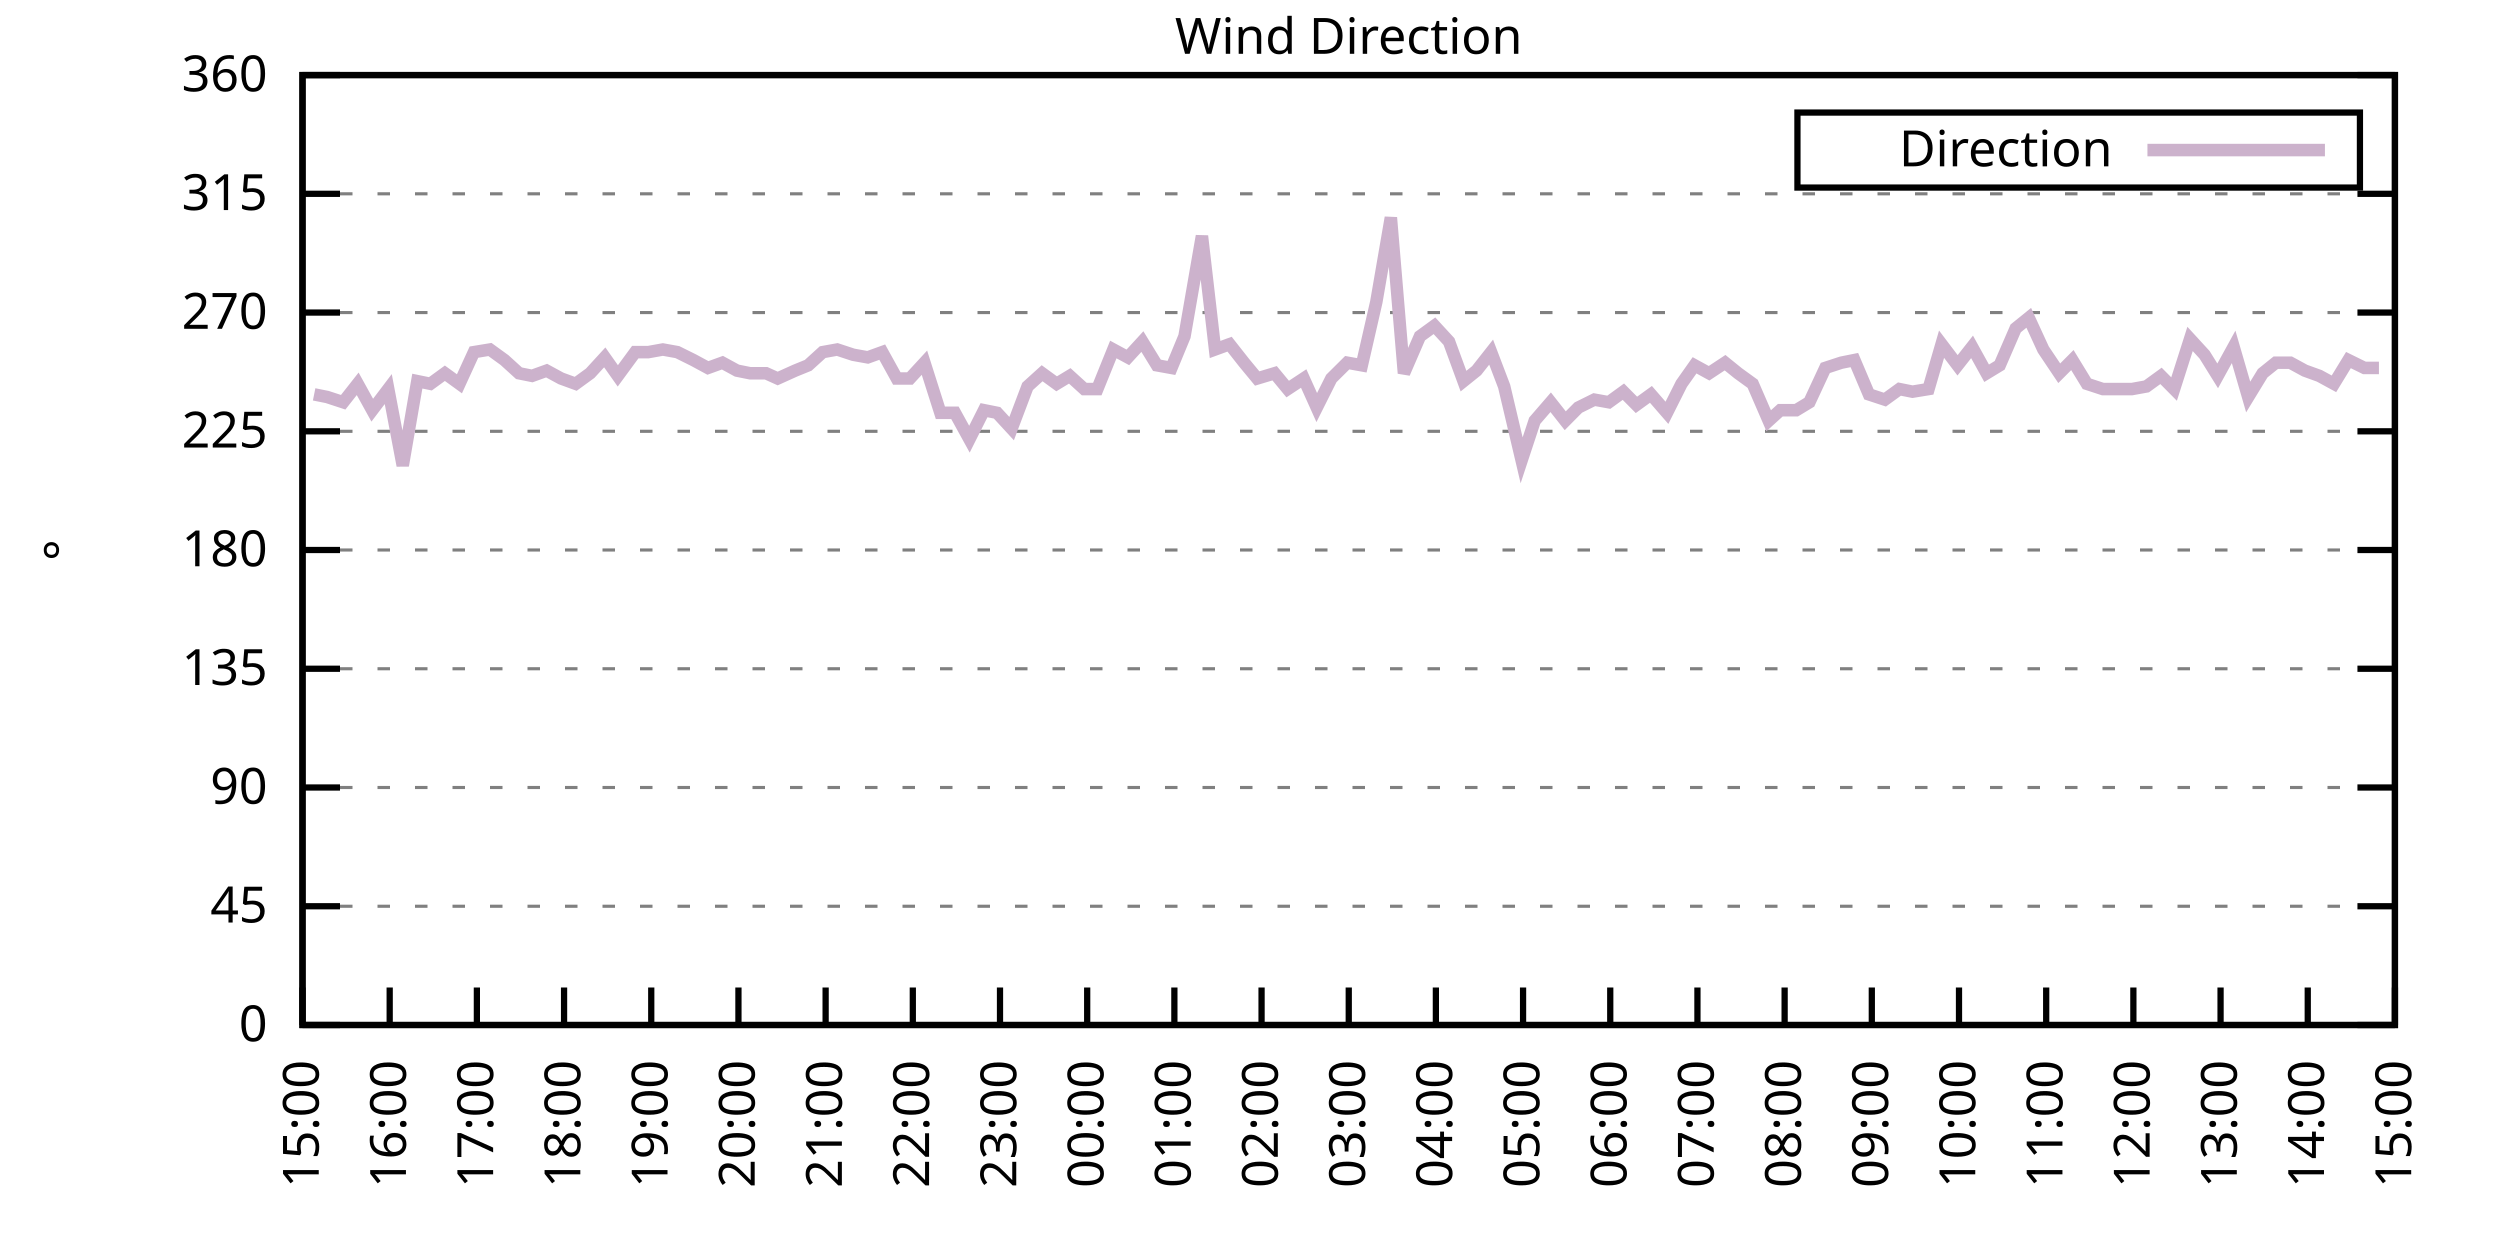
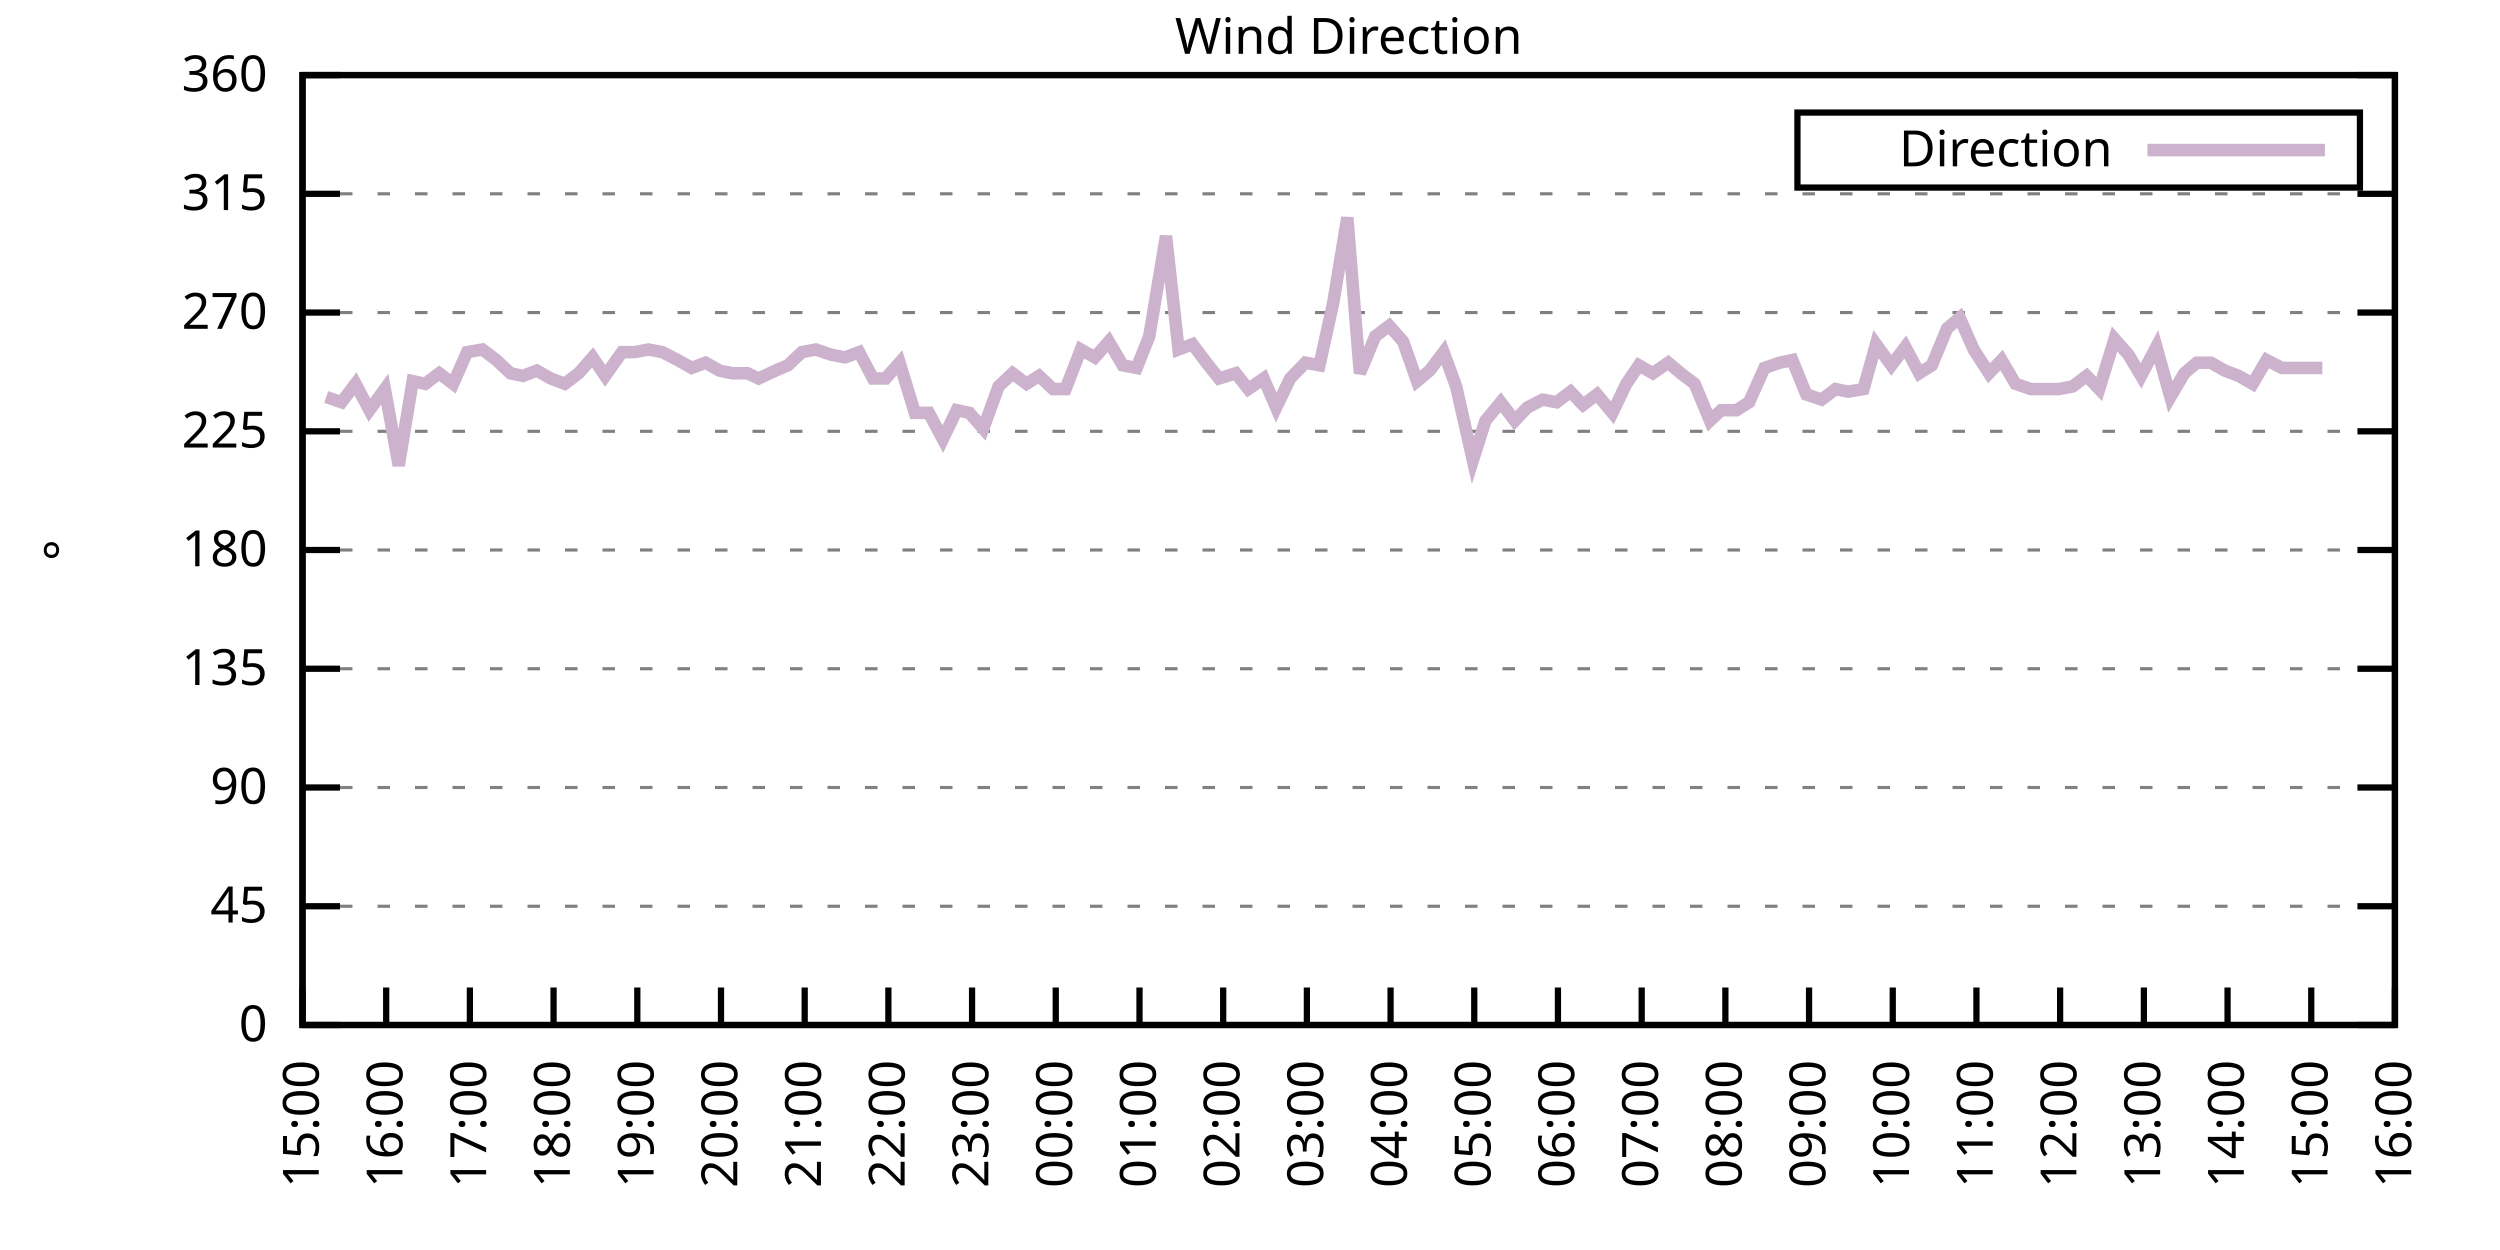
<svg xmlns="http://www.w3.org/2000/svg" xmlns:xlink="http://www.w3.org/1999/xlink" width="400" height="200" viewBox="0 0 400 200">
  <g id="gnuplot_canvas">
    <rect x="0" y="0" width="400" height="200" fill="none" />
    <defs>
      <circle id="gpDot" r="0.5" stroke-width="0.5" stroke="currentColor" />
      <path id="gpPt0" stroke-width="0.333" stroke="currentColor" d="M-1,0 h2 M0,-1 v2" />
      <path id="gpPt1" stroke-width="0.333" stroke="currentColor" d="M-1,-1 L1,1 M1,-1 L-1,1" />
      <path id="gpPt2" stroke-width="0.333" stroke="currentColor" d="M-1,0 L1,0 M0,-1 L0,1 M-1,-1 L1,1 M-1,1 L1,-1" />
      <rect id="gpPt3" stroke-width="0.333" stroke="currentColor" x="-1" y="-1" width="2" height="2" />
      <rect id="gpPt4" stroke-width="0.333" stroke="currentColor" fill="currentColor" x="-1" y="-1" width="2" height="2" />
      <circle id="gpPt5" stroke-width="0.333" stroke="currentColor" cx="0" cy="0" r="1" />
      <use xlink:href="#gpPt5" id="gpPt6" fill="currentColor" stroke="none" />
      <path id="gpPt7" stroke-width="0.333" stroke="currentColor" d="M0,-1.33 L-1.33,0.67 L1.33,0.67 z" />
      <use xlink:href="#gpPt7" id="gpPt8" fill="currentColor" stroke="none" />
      <use xlink:href="#gpPt7" id="gpPt9" stroke="currentColor" transform="rotate(180)" />
      <use xlink:href="#gpPt9" id="gpPt10" fill="currentColor" stroke="none" />
      <use xlink:href="#gpPt3" id="gpPt11" stroke="currentColor" transform="rotate(45)" />
      <use xlink:href="#gpPt11" id="gpPt12" fill="currentColor" stroke="none" />
      <path id="gpPt13" stroke-width="0.333" stroke="currentColor" d="M0,1.330 L1.265,0.411 L0.782,-1.067 L-0.782,-1.076 L-1.265,0.411 z" />
      <use xlink:href="#gpPt13" id="gpPt14" fill="currentColor" stroke="none" />
      <filter id="textbox" filterUnits="objectBoundingBox" x="0" y="0" height="1" width="1">
        <feFlood flood-color="white" flood-opacity="1" result="bgnd" />
        <feComposite in="SourceGraphic" in2="bgnd" operator="atop" />
      </filter>
      <filter id="greybox" filterUnits="objectBoundingBox" x="0" y="0" height="1" width="1">
        <feFlood flood-color="lightgrey" flood-opacity="1" result="grey" />
        <feComposite in="SourceGraphic" in2="grey" operator="atop" />
      </filter>
    </defs>
    <g fill="none" color="white" stroke="currentColor" stroke-width="1.00" stroke-linecap="butt" stroke-linejoin="miter">
</g>
    <g fill="none" color="black" stroke="currentColor" stroke-width="1.00" stroke-linecap="butt" stroke-linejoin="miter">
      <g stroke="none" shape-rendering="crispEdges">
        <polygon fill="rgb(255, 255, 255)" points="48.40,164.00 383.18,164.00 383.18,12.02 48.40,12.02 " />
      </g>
    </g>
    <g fill="none" color="black" stroke="currentColor" stroke-width="1.00" stroke-linecap="butt" stroke-linejoin="miter">
</g>
    <g fill="none" color="black" stroke="black" stroke-width="0.50" stroke-linecap="butt" stroke-linejoin="miter">
</g>
    <g fill="none" color="gray" stroke="currentColor" stroke-width="0.50" stroke-linecap="butt" stroke-linejoin="miter">
      <path stroke="gray" stroke-dasharray="2,4" class="gridline" d="M48.40,164.00 L383.19,164.00  " />
    </g>
    <g fill="none" color="gray" stroke="gray" stroke-width="1.00" stroke-linecap="butt" stroke-linejoin="miter">
</g>
    <g fill="none" color="black" stroke="currentColor" stroke-width="1.00" stroke-linecap="butt" stroke-linejoin="miter">
      <path stroke="black" d="M48.40,164.00 L54.40,164.00 M383.19,164.00 L377.19,164.00  " />
      <g transform="translate(42.80,166.60)" stroke="none" fill="black" font-family="Sans" font-size="8.00" text-anchor="end">
        <text>
          <tspan font-family="Sans"> 0</tspan>
        </text>
      </g>
    </g>
    <g fill="none" color="black" stroke="currentColor" stroke-width="1.00" stroke-linecap="butt" stroke-linejoin="miter">
</g>
    <g fill="none" color="black" stroke="black" stroke-width="0.50" stroke-linecap="butt" stroke-linejoin="miter">
</g>
    <g fill="none" color="gray" stroke="currentColor" stroke-width="0.50" stroke-linecap="butt" stroke-linejoin="miter">
      <path stroke="gray" stroke-dasharray="2,4" class="gridline" d="M48.40,145.00 L383.19,145.00  " />
    </g>
    <g fill="none" color="gray" stroke="gray" stroke-width="1.00" stroke-linecap="butt" stroke-linejoin="miter">
</g>
    <g fill="none" color="black" stroke="currentColor" stroke-width="1.00" stroke-linecap="butt" stroke-linejoin="miter">
      <path stroke="black" d="M48.40,145.00 L54.40,145.00 M383.19,145.00 L377.19,145.00  " />
      <g transform="translate(42.80,147.60)" stroke="none" fill="black" font-family="Sans" font-size="8.00" text-anchor="end">
        <text>
          <tspan font-family="Sans"> 45</tspan>
        </text>
      </g>
    </g>
    <g fill="none" color="black" stroke="currentColor" stroke-width="1.00" stroke-linecap="butt" stroke-linejoin="miter">
</g>
    <g fill="none" color="black" stroke="black" stroke-width="0.50" stroke-linecap="butt" stroke-linejoin="miter">
</g>
    <g fill="none" color="gray" stroke="currentColor" stroke-width="0.50" stroke-linecap="butt" stroke-linejoin="miter">
      <path stroke="gray" stroke-dasharray="2,4" class="gridline" d="M48.40,126.00 L383.19,126.00  " />
    </g>
    <g fill="none" color="gray" stroke="gray" stroke-width="1.00" stroke-linecap="butt" stroke-linejoin="miter">
</g>
    <g fill="none" color="black" stroke="currentColor" stroke-width="1.00" stroke-linecap="butt" stroke-linejoin="miter">
      <path stroke="black" d="M48.40,126.00 L54.40,126.00 M383.19,126.00 L377.19,126.00  " />
      <g transform="translate(42.80,128.60)" stroke="none" fill="black" font-family="Sans" font-size="8.00" text-anchor="end">
        <text>
          <tspan font-family="Sans"> 90</tspan>
        </text>
      </g>
    </g>
    <g fill="none" color="black" stroke="currentColor" stroke-width="1.00" stroke-linecap="butt" stroke-linejoin="miter">
</g>
    <g fill="none" color="black" stroke="black" stroke-width="0.50" stroke-linecap="butt" stroke-linejoin="miter">
</g>
    <g fill="none" color="gray" stroke="currentColor" stroke-width="0.50" stroke-linecap="butt" stroke-linejoin="miter">
      <path stroke="gray" stroke-dasharray="2,4" class="gridline" d="M48.40,107.00 L383.19,107.00  " />
    </g>
    <g fill="none" color="gray" stroke="gray" stroke-width="1.00" stroke-linecap="butt" stroke-linejoin="miter">
</g>
    <g fill="none" color="black" stroke="currentColor" stroke-width="1.00" stroke-linecap="butt" stroke-linejoin="miter">
      <path stroke="black" d="M48.40,107.00 L54.40,107.00 M383.19,107.00 L377.19,107.00  " />
      <g transform="translate(42.80,109.60)" stroke="none" fill="black" font-family="Sans" font-size="8.00" text-anchor="end">
        <text>
          <tspan font-family="Sans"> 135</tspan>
        </text>
      </g>
    </g>
    <g fill="none" color="black" stroke="currentColor" stroke-width="1.00" stroke-linecap="butt" stroke-linejoin="miter">
</g>
    <g fill="none" color="black" stroke="black" stroke-width="0.50" stroke-linecap="butt" stroke-linejoin="miter">
</g>
    <g fill="none" color="gray" stroke="currentColor" stroke-width="0.50" stroke-linecap="butt" stroke-linejoin="miter">
      <path stroke="gray" stroke-dasharray="2,4" class="gridline" d="M48.40,88.00 L383.19,88.00  " />
    </g>
    <g fill="none" color="gray" stroke="gray" stroke-width="1.00" stroke-linecap="butt" stroke-linejoin="miter">
</g>
    <g fill="none" color="black" stroke="currentColor" stroke-width="1.00" stroke-linecap="butt" stroke-linejoin="miter">
      <path stroke="black" d="M48.40,88.00 L54.40,88.00 M383.19,88.00 L377.19,88.00  " />
      <g transform="translate(42.80,90.60)" stroke="none" fill="black" font-family="Sans" font-size="8.00" text-anchor="end">
        <text>
          <tspan font-family="Sans"> 180</tspan>
        </text>
      </g>
    </g>
    <g fill="none" color="black" stroke="currentColor" stroke-width="1.00" stroke-linecap="butt" stroke-linejoin="miter">
</g>
    <g fill="none" color="black" stroke="black" stroke-width="0.50" stroke-linecap="butt" stroke-linejoin="miter">
</g>
    <g fill="none" color="gray" stroke="currentColor" stroke-width="0.50" stroke-linecap="butt" stroke-linejoin="miter">
      <path stroke="gray" stroke-dasharray="2,4" class="gridline" d="M48.40,69.01 L383.19,69.01  " />
    </g>
    <g fill="none" color="gray" stroke="gray" stroke-width="1.00" stroke-linecap="butt" stroke-linejoin="miter">
</g>
    <g fill="none" color="black" stroke="currentColor" stroke-width="1.00" stroke-linecap="butt" stroke-linejoin="miter">
      <path stroke="black" d="M48.40,69.01 L54.40,69.01 M383.19,69.01 L377.19,69.01  " />
      <g transform="translate(42.80,71.61)" stroke="none" fill="black" font-family="Sans" font-size="8.00" text-anchor="end">
        <text>
          <tspan font-family="Sans"> 225</tspan>
        </text>
      </g>
    </g>
    <g fill="none" color="black" stroke="currentColor" stroke-width="1.00" stroke-linecap="butt" stroke-linejoin="miter">
</g>
    <g fill="none" color="black" stroke="black" stroke-width="0.50" stroke-linecap="butt" stroke-linejoin="miter">
</g>
    <g fill="none" color="gray" stroke="currentColor" stroke-width="0.50" stroke-linecap="butt" stroke-linejoin="miter">
      <path stroke="gray" stroke-dasharray="2,4" class="gridline" d="M48.40,50.01 L383.19,50.01  " />
    </g>
    <g fill="none" color="gray" stroke="gray" stroke-width="1.00" stroke-linecap="butt" stroke-linejoin="miter">
</g>
    <g fill="none" color="black" stroke="currentColor" stroke-width="1.00" stroke-linecap="butt" stroke-linejoin="miter">
      <path stroke="black" d="M48.40,50.01 L54.40,50.01 M383.19,50.01 L377.19,50.01  " />
      <g transform="translate(42.80,52.61)" stroke="none" fill="black" font-family="Sans" font-size="8.00" text-anchor="end">
        <text>
          <tspan font-family="Sans"> 270</tspan>
        </text>
      </g>
    </g>
    <g fill="none" color="black" stroke="currentColor" stroke-width="1.00" stroke-linecap="butt" stroke-linejoin="miter">
</g>
    <g fill="none" color="black" stroke="black" stroke-width="0.50" stroke-linecap="butt" stroke-linejoin="miter">
</g>
    <g fill="none" color="gray" stroke="currentColor" stroke-width="0.50" stroke-linecap="butt" stroke-linejoin="miter">
      <path stroke="gray" stroke-dasharray="2,4" class="gridline" d="M48.40,31.01 L383.19,31.01  " />
    </g>
    <g fill="none" color="gray" stroke="gray" stroke-width="1.00" stroke-linecap="butt" stroke-linejoin="miter">
</g>
    <g fill="none" color="black" stroke="currentColor" stroke-width="1.00" stroke-linecap="butt" stroke-linejoin="miter">
      <path stroke="black" d="M48.40,31.01 L54.40,31.01 M383.19,31.01 L377.19,31.01  " />
      <g transform="translate(42.80,33.61)" stroke="none" fill="black" font-family="Sans" font-size="8.00" text-anchor="end">
        <text>
          <tspan font-family="Sans"> 315</tspan>
        </text>
      </g>
    </g>
    <g fill="none" color="black" stroke="currentColor" stroke-width="1.00" stroke-linecap="butt" stroke-linejoin="miter">
</g>
    <g fill="none" color="black" stroke="black" stroke-width="0.50" stroke-linecap="butt" stroke-linejoin="miter">
</g>
    <g fill="none" color="gray" stroke="currentColor" stroke-width="0.50" stroke-linecap="butt" stroke-linejoin="miter">
      <path stroke="gray" stroke-dasharray="2,4" class="gridline" d="M48.40,12.01 L383.19,12.01  " />
    </g>
    <g fill="none" color="gray" stroke="gray" stroke-width="1.00" stroke-linecap="butt" stroke-linejoin="miter">
</g>
    <g fill="none" color="black" stroke="currentColor" stroke-width="1.00" stroke-linecap="butt" stroke-linejoin="miter">
      <path stroke="black" d="M48.40,12.01 L54.40,12.01 M383.19,12.01 L377.19,12.01  " />
      <g transform="translate(42.80,14.61)" stroke="none" fill="black" font-family="Sans" font-size="8.00" text-anchor="end">
        <text>
          <tspan font-family="Sans"> 360</tspan>
        </text>
      </g>
    </g>
    <g fill="none" color="black" stroke="currentColor" stroke-width="1.00" stroke-linecap="butt" stroke-linejoin="miter">
      <path stroke="black" d="M48.40,164.00 L48.40,158.00  " />
      <g transform="translate(51.00,169.60) rotate(270.00)" stroke="none" fill="black" font-family="Sans" font-size="8.00" text-anchor="end">
        <text>
          <tspan font-family="Sans">15:00</tspan>
        </text>
      </g>
    </g>
    <g fill="none" color="black" stroke="currentColor" stroke-width="1.00" stroke-linecap="butt" stroke-linejoin="miter">
-       <path stroke="black" d="M62.35,164.00 L62.35,158.00  " />
-       <g transform="translate(64.95,169.60) rotate(270.00)" stroke="none" fill="black" font-family="Sans" font-size="8.00" text-anchor="end">
+       <path stroke="black" d="M61.79,164.00 L61.79,158.00  " />
+       <g transform="translate(64.39,169.60) rotate(270.00)" stroke="none" fill="black" font-family="Sans" font-size="8.00" text-anchor="end">
        <text>
          <tspan font-family="Sans">16:00</tspan>
        </text>
      </g>
    </g>
    <g fill="none" color="black" stroke="currentColor" stroke-width="1.00" stroke-linecap="butt" stroke-linejoin="miter">
-       <path stroke="black" d="M76.30,164.00 L76.30,158.00  " />
-       <g transform="translate(78.90,169.60) rotate(270.00)" stroke="none" fill="black" font-family="Sans" font-size="8.00" text-anchor="end">
+       <path stroke="black" d="M75.18,164.00 L75.18,158.00  " />
+       <g transform="translate(77.78,169.60) rotate(270.00)" stroke="none" fill="black" font-family="Sans" font-size="8.00" text-anchor="end">
        <text>
          <tspan font-family="Sans">17:00</tspan>
        </text>
      </g>
    </g>
    <g fill="none" color="black" stroke="currentColor" stroke-width="1.00" stroke-linecap="butt" stroke-linejoin="miter">
-       <path stroke="black" d="M90.25,164.00 L90.25,158.00  " />
-       <g transform="translate(92.85,169.60) rotate(270.00)" stroke="none" fill="black" font-family="Sans" font-size="8.00" text-anchor="end">
+       <path stroke="black" d="M88.57,164.00 L88.57,158.00  " />
+       <g transform="translate(91.17,169.60) rotate(270.00)" stroke="none" fill="black" font-family="Sans" font-size="8.00" text-anchor="end">
        <text>
          <tspan font-family="Sans">18:00</tspan>
        </text>
      </g>
    </g>
    <g fill="none" color="black" stroke="currentColor" stroke-width="1.00" stroke-linecap="butt" stroke-linejoin="miter">
-       <path stroke="black" d="M104.20,164.00 L104.20,158.00  " />
-       <g transform="translate(106.80,169.60) rotate(270.00)" stroke="none" fill="black" font-family="Sans" font-size="8.00" text-anchor="end">
+       <path stroke="black" d="M101.97,164.00 L101.97,158.00  " />
+       <g transform="translate(104.57,169.60) rotate(270.00)" stroke="none" fill="black" font-family="Sans" font-size="8.00" text-anchor="end">
        <text>
          <tspan font-family="Sans">19:00</tspan>
        </text>
      </g>
    </g>
    <g fill="none" color="black" stroke="currentColor" stroke-width="1.00" stroke-linecap="butt" stroke-linejoin="miter">
-       <path stroke="black" d="M118.15,164.00 L118.15,158.00  " />
-       <g transform="translate(120.75,169.60) rotate(270.00)" stroke="none" fill="black" font-family="Sans" font-size="8.00" text-anchor="end">
+       <path stroke="black" d="M115.36,164.00 L115.36,158.00  " />
+       <g transform="translate(117.96,169.60) rotate(270.00)" stroke="none" fill="black" font-family="Sans" font-size="8.00" text-anchor="end">
        <text>
          <tspan font-family="Sans">20:00</tspan>
        </text>
      </g>
    </g>
    <g fill="none" color="black" stroke="currentColor" stroke-width="1.00" stroke-linecap="butt" stroke-linejoin="miter">
-       <path stroke="black" d="M132.10,164.00 L132.10,158.00  " />
-       <g transform="translate(134.70,169.60) rotate(270.00)" stroke="none" fill="black" font-family="Sans" font-size="8.00" text-anchor="end">
+       <path stroke="black" d="M128.75,164.00 L128.75,158.00  " />
+       <g transform="translate(131.35,169.60) rotate(270.00)" stroke="none" fill="black" font-family="Sans" font-size="8.00" text-anchor="end">
        <text>
          <tspan font-family="Sans">21:00</tspan>
        </text>
      </g>
    </g>
    <g fill="none" color="black" stroke="currentColor" stroke-width="1.00" stroke-linecap="butt" stroke-linejoin="miter">
-       <path stroke="black" d="M146.05,164.00 L146.05,158.00  " />
-       <g transform="translate(148.65,169.60) rotate(270.00)" stroke="none" fill="black" font-family="Sans" font-size="8.00" text-anchor="end">
+       <path stroke="black" d="M142.14,164.00 L142.14,158.00  " />
+       <g transform="translate(144.74,169.60) rotate(270.00)" stroke="none" fill="black" font-family="Sans" font-size="8.00" text-anchor="end">
        <text>
          <tspan font-family="Sans">22:00</tspan>
        </text>
      </g>
    </g>
    <g fill="none" color="black" stroke="currentColor" stroke-width="1.00" stroke-linecap="butt" stroke-linejoin="miter">
-       <path stroke="black" d="M160.00,164.00 L160.00,158.00  " />
-       <g transform="translate(162.60,169.60) rotate(270.00)" stroke="none" fill="black" font-family="Sans" font-size="8.00" text-anchor="end">
+       <path stroke="black" d="M155.53,164.00 L155.53,158.00  " />
+       <g transform="translate(158.13,169.60) rotate(270.00)" stroke="none" fill="black" font-family="Sans" font-size="8.00" text-anchor="end">
        <text>
          <tspan font-family="Sans">23:00</tspan>
        </text>
      </g>
    </g>
    <g fill="none" color="black" stroke="currentColor" stroke-width="1.00" stroke-linecap="butt" stroke-linejoin="miter">
-       <path stroke="black" d="M173.95,164.00 L173.95,158.00  " />
-       <g transform="translate(176.55,169.60) rotate(270.00)" stroke="none" fill="black" font-family="Sans" font-size="8.00" text-anchor="end">
+       <path stroke="black" d="M168.92,164.00 L168.92,158.00  " />
+       <g transform="translate(171.52,169.60) rotate(270.00)" stroke="none" fill="black" font-family="Sans" font-size="8.00" text-anchor="end">
        <text>
          <tspan font-family="Sans">00:00</tspan>
        </text>
      </g>
    </g>
    <g fill="none" color="black" stroke="currentColor" stroke-width="1.00" stroke-linecap="butt" stroke-linejoin="miter">
-       <path stroke="black" d="M187.90,164.00 L187.90,158.00  " />
-       <g transform="translate(190.50,169.60) rotate(270.00)" stroke="none" fill="black" font-family="Sans" font-size="8.00" text-anchor="end">
+       <path stroke="black" d="M182.32,164.00 L182.32,158.00  " />
+       <g transform="translate(184.92,169.60) rotate(270.00)" stroke="none" fill="black" font-family="Sans" font-size="8.00" text-anchor="end">
        <text>
          <tspan font-family="Sans">01:00</tspan>
        </text>
      </g>
    </g>
    <g fill="none" color="black" stroke="currentColor" stroke-width="1.00" stroke-linecap="butt" stroke-linejoin="miter">
-       <path stroke="black" d="M201.85,164.00 L201.85,158.00  " />
-       <g transform="translate(204.45,169.60) rotate(270.00)" stroke="none" fill="black" font-family="Sans" font-size="8.00" text-anchor="end">
+       <path stroke="black" d="M195.71,164.00 L195.71,158.00  " />
+       <g transform="translate(198.31,169.60) rotate(270.00)" stroke="none" fill="black" font-family="Sans" font-size="8.00" text-anchor="end">
        <text>
          <tspan font-family="Sans">02:00</tspan>
        </text>
      </g>
    </g>
    <g fill="none" color="black" stroke="currentColor" stroke-width="1.00" stroke-linecap="butt" stroke-linejoin="miter">
-       <path stroke="black" d="M215.80,164.00 L215.80,158.00  " />
-       <g transform="translate(218.40,169.60) rotate(270.00)" stroke="none" fill="black" font-family="Sans" font-size="8.00" text-anchor="end">
+       <path stroke="black" d="M209.10,164.00 L209.10,158.00  " />
+       <g transform="translate(211.70,169.60) rotate(270.00)" stroke="none" fill="black" font-family="Sans" font-size="8.00" text-anchor="end">
        <text>
          <tspan font-family="Sans">03:00</tspan>
        </text>
      </g>
    </g>
    <g fill="none" color="black" stroke="currentColor" stroke-width="1.00" stroke-linecap="butt" stroke-linejoin="miter">
-       <path stroke="black" d="M229.74,164.00 L229.74,158.00  " />
-       <g transform="translate(232.34,169.60) rotate(270.00)" stroke="none" fill="black" font-family="Sans" font-size="8.00" text-anchor="end">
+       <path stroke="black" d="M222.49,164.00 L222.49,158.00  " />
+       <g transform="translate(225.09,169.60) rotate(270.00)" stroke="none" fill="black" font-family="Sans" font-size="8.00" text-anchor="end">
        <text>
          <tspan font-family="Sans">04:00</tspan>
        </text>
      </g>
    </g>
    <g fill="none" color="black" stroke="currentColor" stroke-width="1.00" stroke-linecap="butt" stroke-linejoin="miter">
-       <path stroke="black" d="M243.69,164.00 L243.69,158.00  " />
-       <g transform="translate(246.29,169.60) rotate(270.00)" stroke="none" fill="black" font-family="Sans" font-size="8.00" text-anchor="end">
+       <path stroke="black" d="M235.88,164.00 L235.88,158.00  " />
+       <g transform="translate(238.48,169.60) rotate(270.00)" stroke="none" fill="black" font-family="Sans" font-size="8.00" text-anchor="end">
        <text>
          <tspan font-family="Sans">05:00</tspan>
        </text>
      </g>
    </g>
    <g fill="none" color="black" stroke="currentColor" stroke-width="1.00" stroke-linecap="butt" stroke-linejoin="miter">
-       <path stroke="black" d="M257.64,164.00 L257.64,158.00  " />
-       <g transform="translate(260.24,169.60) rotate(270.00)" stroke="none" fill="black" font-family="Sans" font-size="8.00" text-anchor="end">
+       <path stroke="black" d="M249.27,164.00 L249.27,158.00  " />
+       <g transform="translate(251.87,169.60) rotate(270.00)" stroke="none" fill="black" font-family="Sans" font-size="8.00" text-anchor="end">
        <text>
          <tspan font-family="Sans">06:00</tspan>
        </text>
      </g>
    </g>
    <g fill="none" color="black" stroke="currentColor" stroke-width="1.00" stroke-linecap="butt" stroke-linejoin="miter">
-       <path stroke="black" d="M271.59,164.00 L271.59,158.00  " />
-       <g transform="translate(274.19,169.60) rotate(270.00)" stroke="none" fill="black" font-family="Sans" font-size="8.00" text-anchor="end">
+       <path stroke="black" d="M262.67,164.00 L262.67,158.00  " />
+       <g transform="translate(265.27,169.60) rotate(270.00)" stroke="none" fill="black" font-family="Sans" font-size="8.00" text-anchor="end">
        <text>
          <tspan font-family="Sans">07:00</tspan>
        </text>
      </g>
    </g>
    <g fill="none" color="black" stroke="currentColor" stroke-width="1.00" stroke-linecap="butt" stroke-linejoin="miter">
-       <path stroke="black" d="M285.54,164.00 L285.54,158.00  " />
-       <g transform="translate(288.14,169.60) rotate(270.00)" stroke="none" fill="black" font-family="Sans" font-size="8.00" text-anchor="end">
+       <path stroke="black" d="M276.06,164.00 L276.06,158.00  " />
+       <g transform="translate(278.66,169.60) rotate(270.00)" stroke="none" fill="black" font-family="Sans" font-size="8.00" text-anchor="end">
        <text>
          <tspan font-family="Sans">08:00</tspan>
        </text>
      </g>
    </g>
    <g fill="none" color="black" stroke="currentColor" stroke-width="1.00" stroke-linecap="butt" stroke-linejoin="miter">
-       <path stroke="black" d="M299.49,164.00 L299.49,158.00  " />
-       <g transform="translate(302.09,169.60) rotate(270.00)" stroke="none" fill="black" font-family="Sans" font-size="8.00" text-anchor="end">
+       <path stroke="black" d="M289.45,164.00 L289.45,158.00  " />
+       <g transform="translate(292.05,169.60) rotate(270.00)" stroke="none" fill="black" font-family="Sans" font-size="8.00" text-anchor="end">
        <text>
          <tspan font-family="Sans">09:00</tspan>
        </text>
      </g>
    </g>
    <g fill="none" color="black" stroke="currentColor" stroke-width="1.00" stroke-linecap="butt" stroke-linejoin="miter">
-       <path stroke="black" d="M313.44,164.00 L313.44,158.00  " />
-       <g transform="translate(316.04,169.60) rotate(270.00)" stroke="none" fill="black" font-family="Sans" font-size="8.00" text-anchor="end">
+       <path stroke="black" d="M302.84,164.00 L302.84,158.00  " />
+       <g transform="translate(305.44,169.60) rotate(270.00)" stroke="none" fill="black" font-family="Sans" font-size="8.00" text-anchor="end">
        <text>
          <tspan font-family="Sans">10:00</tspan>
        </text>
      </g>
    </g>
    <g fill="none" color="black" stroke="currentColor" stroke-width="1.00" stroke-linecap="butt" stroke-linejoin="miter">
-       <path stroke="black" d="M327.39,164.00 L327.39,158.00  " />
-       <g transform="translate(329.99,169.60) rotate(270.00)" stroke="none" fill="black" font-family="Sans" font-size="8.00" text-anchor="end">
+       <path stroke="black" d="M316.23,164.00 L316.23,158.00  " />
+       <g transform="translate(318.83,169.60) rotate(270.00)" stroke="none" fill="black" font-family="Sans" font-size="8.00" text-anchor="end">
        <text>
          <tspan font-family="Sans">11:00</tspan>
        </text>
      </g>
    </g>
    <g fill="none" color="black" stroke="currentColor" stroke-width="1.00" stroke-linecap="butt" stroke-linejoin="miter">
-       <path stroke="black" d="M341.34,164.00 L341.34,158.00  " />
-       <g transform="translate(343.94,169.60) rotate(270.00)" stroke="none" fill="black" font-family="Sans" font-size="8.00" text-anchor="end">
+       <path stroke="black" d="M329.62,164.00 L329.62,158.00  " />
+       <g transform="translate(332.22,169.60) rotate(270.00)" stroke="none" fill="black" font-family="Sans" font-size="8.00" text-anchor="end">
        <text>
          <tspan font-family="Sans">12:00</tspan>
        </text>
      </g>
    </g>
    <g fill="none" color="black" stroke="currentColor" stroke-width="1.00" stroke-linecap="butt" stroke-linejoin="miter">
-       <path stroke="black" d="M355.29,164.00 L355.29,158.00  " />
-       <g transform="translate(357.89,169.60) rotate(270.00)" stroke="none" fill="black" font-family="Sans" font-size="8.00" text-anchor="end">
+       <path stroke="black" d="M343.02,164.00 L343.02,158.00  " />
+       <g transform="translate(345.62,169.60) rotate(270.00)" stroke="none" fill="black" font-family="Sans" font-size="8.00" text-anchor="end">
        <text>
          <tspan font-family="Sans">13:00</tspan>
        </text>
      </g>
    </g>
    <g fill="none" color="black" stroke="currentColor" stroke-width="1.00" stroke-linecap="butt" stroke-linejoin="miter">
-       <path stroke="black" d="M369.24,164.00 L369.24,158.00  " />
-       <g transform="translate(371.84,169.60) rotate(270.00)" stroke="none" fill="black" font-family="Sans" font-size="8.00" text-anchor="end">
+       <path stroke="black" d="M356.41,164.00 L356.41,158.00  " />
+       <g transform="translate(359.01,169.60) rotate(270.00)" stroke="none" fill="black" font-family="Sans" font-size="8.00" text-anchor="end">
        <text>
          <tspan font-family="Sans">14:00</tspan>
+         </text>
+       </g>
+     </g>
+     <g fill="none" color="black" stroke="currentColor" stroke-width="1.00" stroke-linecap="butt" stroke-linejoin="miter">
+       <path stroke="black" d="M369.80,164.00 L369.80,158.00  " />
+       <g transform="translate(372.40,169.60) rotate(270.00)" stroke="none" fill="black" font-family="Sans" font-size="8.00" text-anchor="end">
+         <text>
+           <tspan font-family="Sans">15:00</tspan>
        </text>
      </g>
    </g>
    <g fill="none" color="black" stroke="currentColor" stroke-width="1.00" stroke-linecap="butt" stroke-linejoin="miter">
      <path stroke="black" d="M383.19,164.00 L383.19,158.00  " />
      <g transform="translate(385.79,169.60) rotate(270.00)" stroke="none" fill="black" font-family="Sans" font-size="8.00" text-anchor="end">
        <text>
-           <tspan font-family="Sans">15:00</tspan>
+           <tspan font-family="Sans">16:00</tspan>
        </text>
      </g>
    </g>
    <g fill="none" color="black" stroke="currentColor" stroke-width="1.00" stroke-linecap="butt" stroke-linejoin="miter">
</g>
    <g fill="none" color="black" stroke="currentColor" stroke-width="1.00" stroke-linecap="butt" stroke-linejoin="miter">
      <path stroke="black" d="M48.40,12.01 L48.40,164.00 L383.19,164.00 L383.19,12.01 L48.40,12.01 Z  " />
    </g>
    <g fill="none" color="black" stroke="currentColor" stroke-width="1.00" stroke-linecap="butt" stroke-linejoin="miter">
</g>
    <g fill="none" color="black" stroke="currentColor" stroke-width="1.00" stroke-linecap="butt" stroke-linejoin="miter">
      <path stroke="black" d="M287.59,30.01 L287.59,18.01 L377.59,18.01 L377.59,30.01 L287.59,30.01 Z  " />
    </g>
    <g id="Wind_direction_plot_1">
      <g fill="none" color="white" stroke="black" stroke-width="2.00" stroke-linecap="butt" stroke-linejoin="miter">
</g>
      <g fill="none" color="black" stroke="currentColor" stroke-width="2.00" stroke-linecap="butt" stroke-linejoin="miter">
        <g transform="translate(337.99,26.61)" stroke="none" fill="black" font-family="Sans" font-size="8.00" text-anchor="end">
          <text>
            <tspan font-family="Sans">Direction</tspan>
          </text>
        </g>
      </g>
      <g fill="none" color="black" stroke="currentColor" stroke-width="2.00" stroke-linecap="butt" stroke-linejoin="miter">
-         <path stroke="rgb(204, 178, 204)" d="M343.59,24.01 L371.99,24.01 M50.26,63.10 L52.35,63.52 L54.91,64.36 L57.23,61.41 L59.56,65.63 L62.12,62.25   L64.44,74.49 L66.77,60.98 L68.86,61.41 L71.18,59.72 L73.51,61.41 L75.83,56.34 L78.39,55.92 L80.72,57.61   L83.04,59.72 L85.13,60.14 L87.46,59.30 L89.78,60.56 L92.11,61.41 L94.43,59.72 L96.76,57.18 L98.85,60.14   L101.64,56.34 L103.73,56.34 L106.06,55.92 L108.38,56.34 L110.94,57.61 L113.27,58.87 L115.59,58.03 L117.92,59.30   L120.01,59.72 L122.57,59.72 L124.43,60.56 L127.22,59.30 L129.31,58.45 L131.63,56.34 L133.96,55.92 L136.51,56.76   L138.84,57.18 L141.16,56.34 L143.49,60.56 L145.58,60.56 L147.91,58.03 L150.46,66.05 L152.79,66.05 L155.11,70.27   L157.44,65.63 L159.53,66.05 L161.86,68.58 L164.41,61.83 L166.74,59.72 L169.06,61.41 L171.16,60.14 L173.48,62.25   L175.57,62.25 L178.13,55.92 L180.46,57.18 L182.78,54.65 L185.11,58.45 L187.43,58.87 L189.52,53.81 L192.31,37.76   L194.41,55.92 L196.73,55.07 L199.06,58.03 L201.15,60.56 L203.94,59.72 L206.03,62.25 L208.59,60.56 L210.68,65.21   L213.01,60.56 L215.56,58.03 L217.89,58.45 L220.21,48.32 L222.54,34.81 L224.63,59.72 L227.19,53.81 L229.51,52.12   L231.84,54.65 L234.16,60.98 L236.25,59.30 L238.58,56.34 L240.67,61.83 L243.46,73.65 L245.55,67.32 L248.11,64.36   L250.44,67.32 L252.53,65.21 L255.09,63.94 L257.41,64.36 L259.74,62.67 L261.83,64.78 L264.15,63.10 L266.71,66.05   L269.04,61.41 L271.13,58.45 L273.45,59.72 L276.01,58.03 L278.10,59.72 L280.43,61.41 L282.99,67.32 L284.85,65.63   L287.40,65.63 L289.50,64.36 L292.05,58.87 L294.61,58.03 L296.70,57.61 L299.03,63.10 L301.58,63.94 L303.91,62.25   L306.00,62.67 L308.56,62.25 L310.65,55.07 L313.21,58.45 L315.53,55.50 L317.86,59.72 L319.95,58.45 L322.51,52.54   L324.60,50.85 L326.93,55.92 L329.48,59.72 L331.58,57.61 L333.90,61.41 L336.46,62.25 L338.78,62.25 L341.11,62.25   L343.43,61.83 L345.76,60.14 L347.85,62.25 L350.41,54.23 L352.73,56.76 L354.83,60.14 L357.38,55.50 L359.71,63.52   L362.03,59.72 L364.13,58.03 L366.45,58.03 L368.78,59.30 L371.10,60.14 L373.43,61.41 L375.75,57.61 L378.31,58.87   L380.63,58.87  " />
+         <path stroke="rgb(204, 178, 204)" d="M343.59,24.01 L371.99,24.01 M52.19,63.52 L54.65,64.36 L56.88,61.41 L59.11,65.63 L61.57,62.25 L63.80,74.49   L66.03,60.98 L68.04,61.41 L70.27,59.72 L72.50,61.41 L74.74,56.34 L77.19,55.92 L79.42,57.61 L81.66,59.72   L83.66,60.14 L85.90,59.30 L88.13,60.56 L90.36,61.41 L92.59,59.72 L94.82,57.18 L96.83,60.14 L99.51,56.34   L101.52,56.34 L103.75,55.92 L105.98,56.34 L108.44,57.61 L110.67,58.87 L112.90,58.03 L115.13,59.30 L117.14,59.72   L119.60,59.72 L121.38,60.56 L124.06,59.30 L126.07,58.45 L128.30,56.34 L130.54,55.92 L132.99,56.76 L135.22,57.18   L137.45,56.34 L139.69,60.56 L141.69,60.56 L143.93,58.03 L146.38,66.05 L148.61,66.05 L150.85,70.27 L153.08,65.63   L155.09,66.05 L157.32,68.58 L159.77,61.83 L162.01,59.72 L164.24,61.41 L166.25,60.14 L168.48,62.25 L170.49,62.25   L172.94,55.92 L175.17,57.18 L177.41,54.65 L179.64,58.45 L181.87,58.87 L183.88,53.81 L186.56,37.76 L188.57,55.92   L190.80,55.07 L193.03,58.03 L195.04,60.56 L197.72,59.72 L199.73,62.25 L202.18,60.56 L204.19,65.21 L206.42,60.56   L208.88,58.03 L211.11,58.45 L213.34,48.32 L215.57,34.81 L217.58,59.72 L220.04,53.81 L222.27,52.12 L224.50,54.65   L226.73,60.98 L228.74,59.30 L230.97,56.34 L232.98,61.83 L235.66,73.65 L237.67,67.32 L240.12,64.36 L242.36,67.32   L244.36,65.21 L246.82,63.94 L249.05,64.36 L251.28,62.67 L253.29,64.78 L255.52,63.10 L257.98,66.05 L260.21,61.41   L262.22,58.45 L264.45,59.72 L266.91,58.03 L268.92,59.72 L271.15,61.41 L273.60,67.32 L275.39,65.63 L277.84,65.63   L279.85,64.36 L282.31,58.87 L284.76,58.03 L286.77,57.61 L289.00,63.10 L291.46,63.94 L293.69,62.25 L295.70,62.67   L298.15,62.25 L300.16,55.07 L302.62,58.45 L304.85,55.50 L307.08,59.72 L309.09,58.45 L311.54,52.54 L313.55,50.85   L315.79,55.92 L318.24,59.72 L320.25,57.61 L322.48,61.41 L324.94,62.25 L327.17,62.25 L329.40,62.25 L331.63,61.83   L333.86,60.14 L335.87,62.25 L338.33,54.23 L340.56,56.76 L342.57,60.14 L345.02,55.50 L347.26,63.52 L349.49,59.72   L351.50,58.03 L353.73,58.03 L355.96,59.30 L358.19,60.14 L360.42,61.41 L362.66,57.61 L365.11,58.87 L367.34,58.87   L371.58,58.87  " />
      </g>
    </g>
    <g fill="none" color="black" stroke="currentColor" stroke-width="2.00" stroke-linecap="butt" stroke-linejoin="miter">
</g>
    <g fill="none" color="black" stroke="black" stroke-width="1.00" stroke-linecap="butt" stroke-linejoin="miter">
</g>
    <g fill="none" color="black" stroke="currentColor" stroke-width="1.00" stroke-linecap="butt" stroke-linejoin="miter">
      <path stroke="black" d="M48.40,12.01 L48.40,164.00 L383.19,164.00 L383.19,12.01 L48.40,12.01 Z  " />
      <g transform="translate(12.80,88.01) rotate(270.00)" stroke="none" fill="black" font-family="Sans" font-size="8.00" text-anchor="middle">
        <text>
          <tspan font-family="Sans">°</tspan>
        </text>
      </g>
    </g>
    <g fill="none" color="black" stroke="currentColor" stroke-width="1.00" stroke-linecap="butt" stroke-linejoin="miter">
</g>
    <g fill="none" color="black" stroke="currentColor" stroke-width="1.00" stroke-linecap="butt" stroke-linejoin="miter">
      <g transform="translate(215.79,8.61)" stroke="none" fill="black" font-family="Sans" font-size="8.00" text-anchor="middle">
        <text>
          <tspan font-family="Sans">Wind Direction</tspan>
        </text>
      </g>
    </g>
    <g fill="none" color="black" stroke="currentColor" stroke-width="1.00" stroke-linecap="butt" stroke-linejoin="miter">
</g>
  </g>
</svg>
